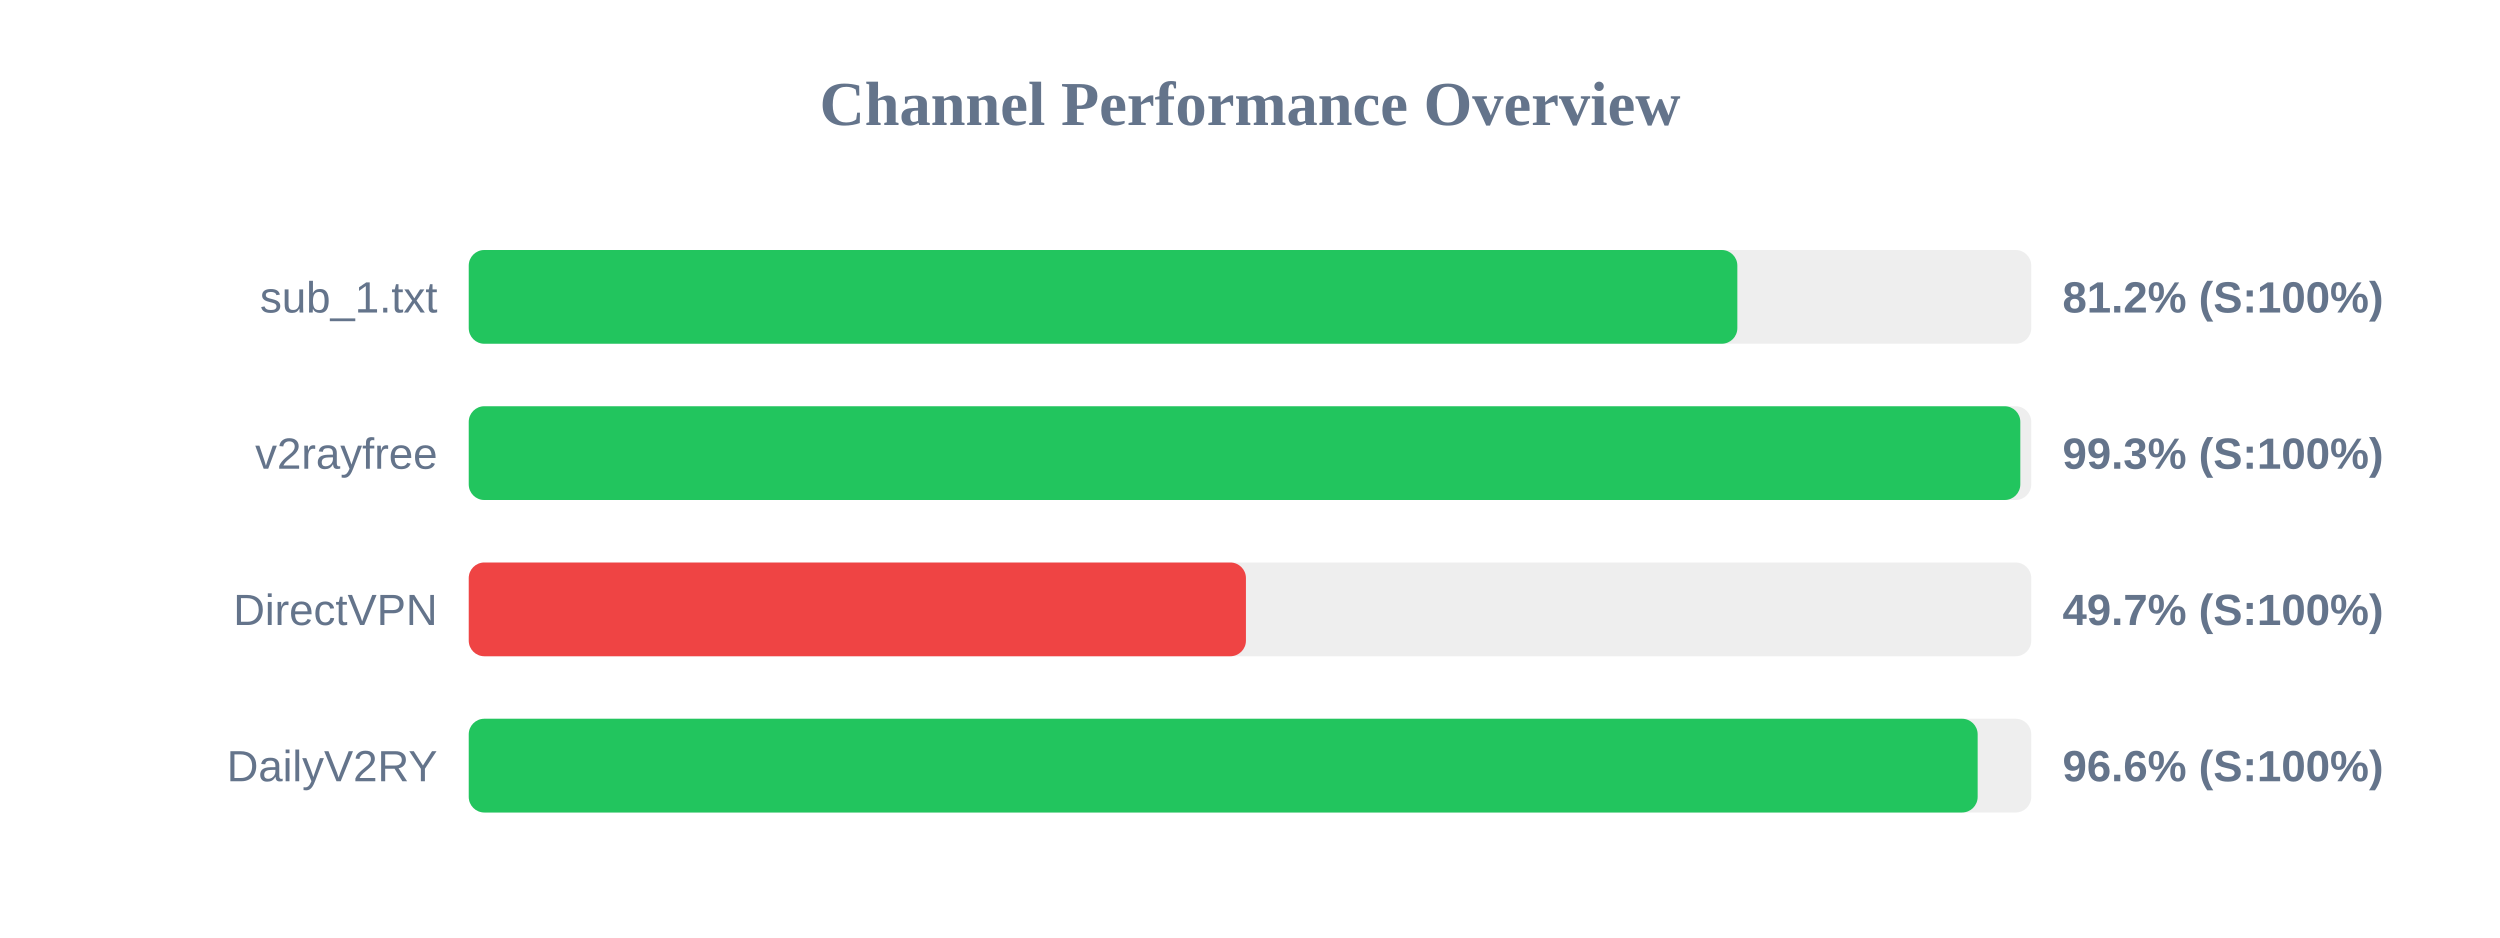
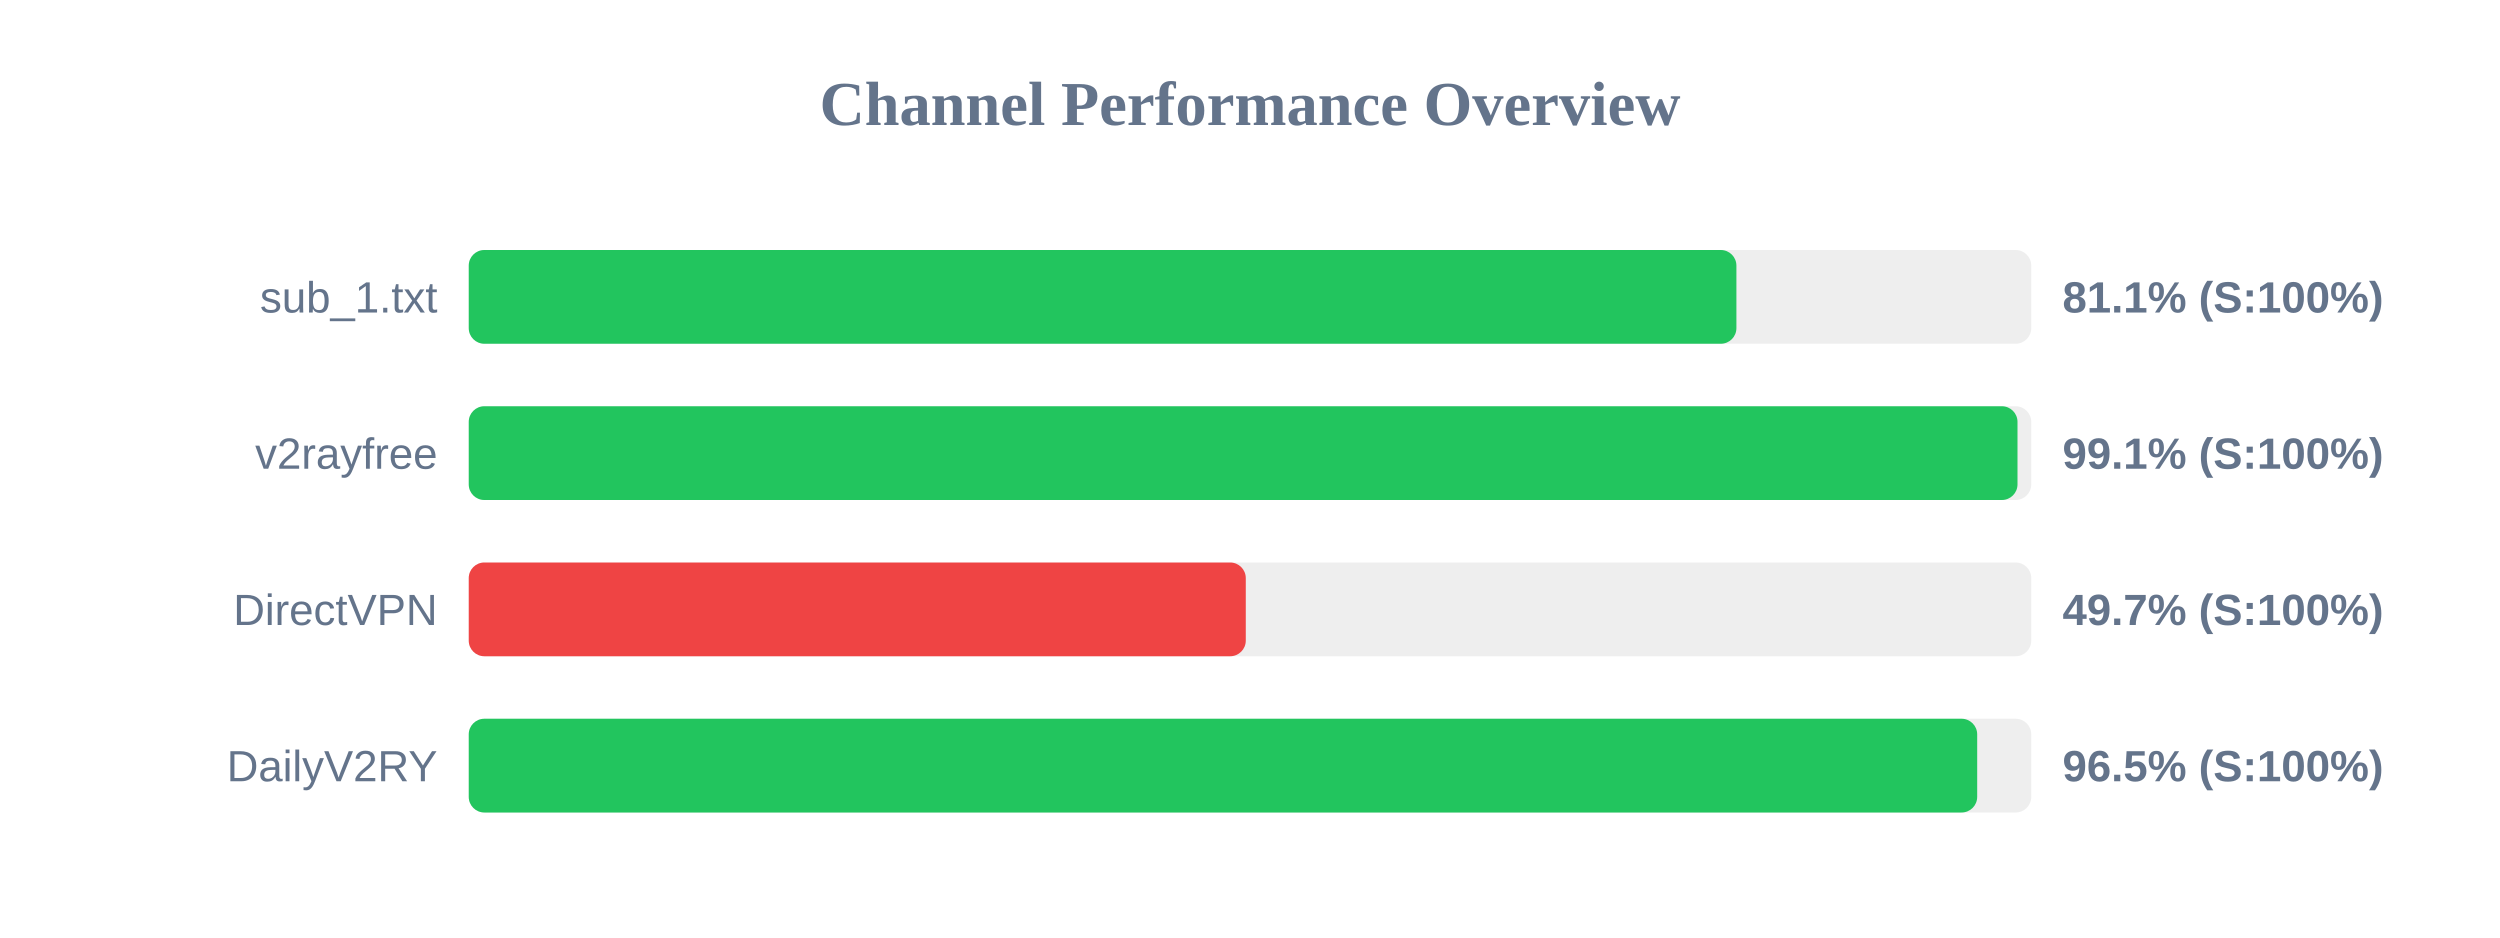
<svg xmlns="http://www.w3.org/2000/svg" width="800" height="300" version="1.1">
  <style>
        .row { font: 14px Arial; fill: #64748b; }
        .score { font: bold 14px Arial; fill: #64748b; }
    </style>
  <text x="400" y="40" text-anchor="middle" font-size="20px" font-weight="bold" fill="#64748b">Channel Performance Overview</text>
  <rect x="150" y="80" width="500" height="30" fill="#eee" rx="5" />
-   <rect x="150" y="80" width="405.95" height="30" fill="#22c55e" rx="5" />
+   <rect x="150" y="80" width="405.65" height="30" fill="#22c55e" rx="5" />
  <text x="140" y="100" text-anchor="end" class="row">sub_1.txt</text>
-   <text x="660" y="100" text-anchor="start" class="score">81.2% (S:100%)</text>
+   <text x="660" y="100" text-anchor="start" class="score">81.1% (S:100%)</text>
  <rect x="150" y="130" width="500" height="30" fill="#eee" rx="5" />
-   <rect x="150" y="130" width="496.5" height="30" fill="#22c55e" rx="5" />
+   <rect x="150" y="130" width="495.6" height="30" fill="#22c55e" rx="5" />
  <text x="140" y="150" text-anchor="end" class="row">v2rayfree</text>
-   <text x="660" y="150" text-anchor="start" class="score">99.3% (S:100%)</text>
+   <text x="660" y="150" text-anchor="start" class="score">99.1% (S:100%)</text>
  <rect x="150" y="180" width="500" height="30" fill="#eee" rx="5" />
-   <rect x="150" y="180" width="248.7" height="30" fill="#ef4444" rx="5" />
+   <rect x="150" y="180" width="248.65" height="30" fill="#ef4444" rx="5" />
  <text x="140" y="200" text-anchor="end" class="row">DirectVPN</text>
  <text x="660" y="200" text-anchor="start" class="score">49.7% (S:100%)</text>
  <rect x="150" y="230" width="500" height="30" fill="#eee" rx="5" />
-   <rect x="150" y="230" width="482.85" height="30" fill="#22c55e" rx="5" />
+   <rect x="150" y="230" width="482.7" height="30" fill="#22c55e" rx="5" />
  <text x="140" y="250" text-anchor="end" class="row">DailyV2RY</text>
-   <text x="660" y="250" text-anchor="start" class="score">96.6% (S:100%)</text>
+   <text x="660" y="250" text-anchor="start" class="score">96.5% (S:100%)</text>
</svg>
